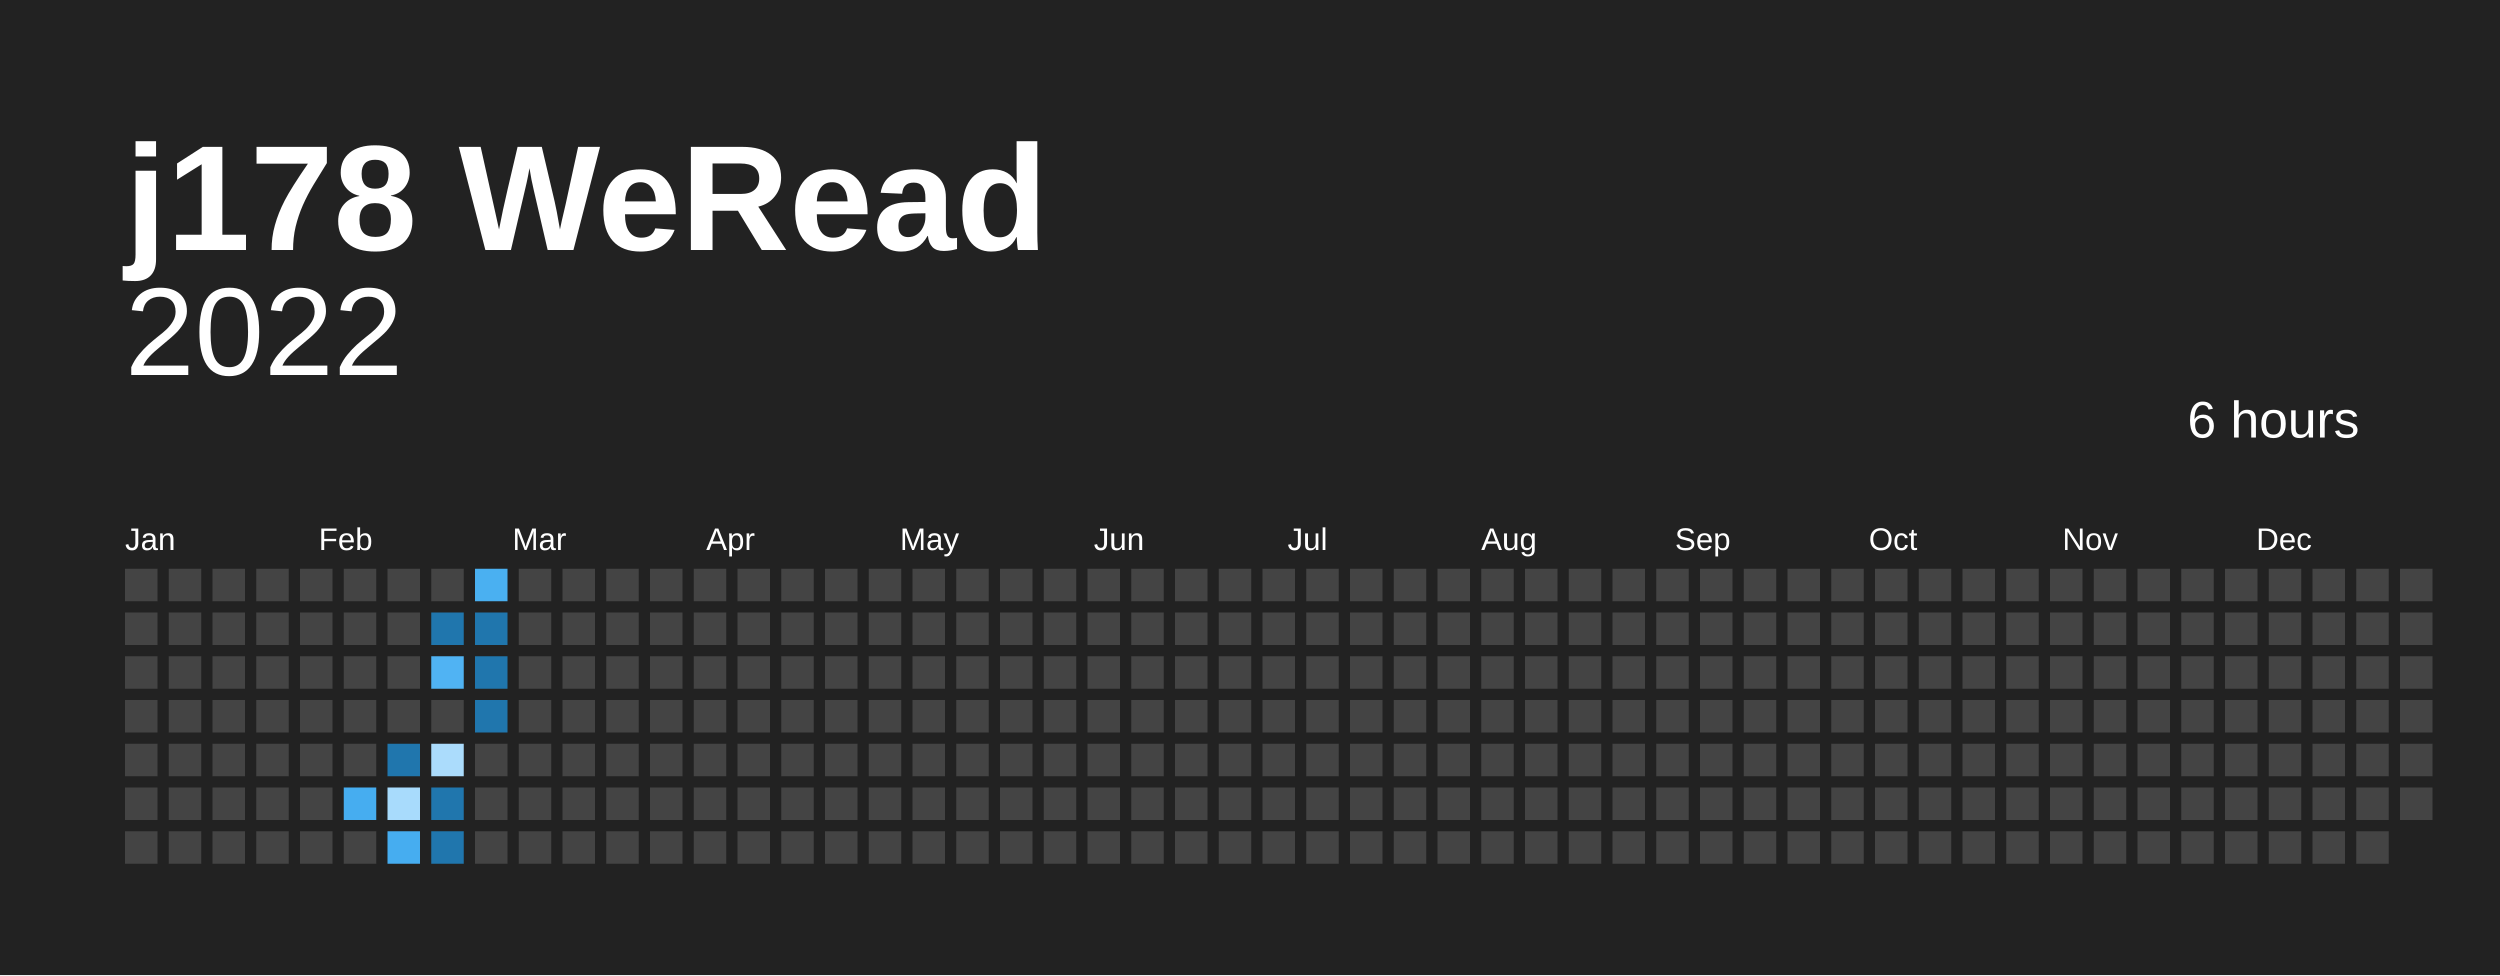
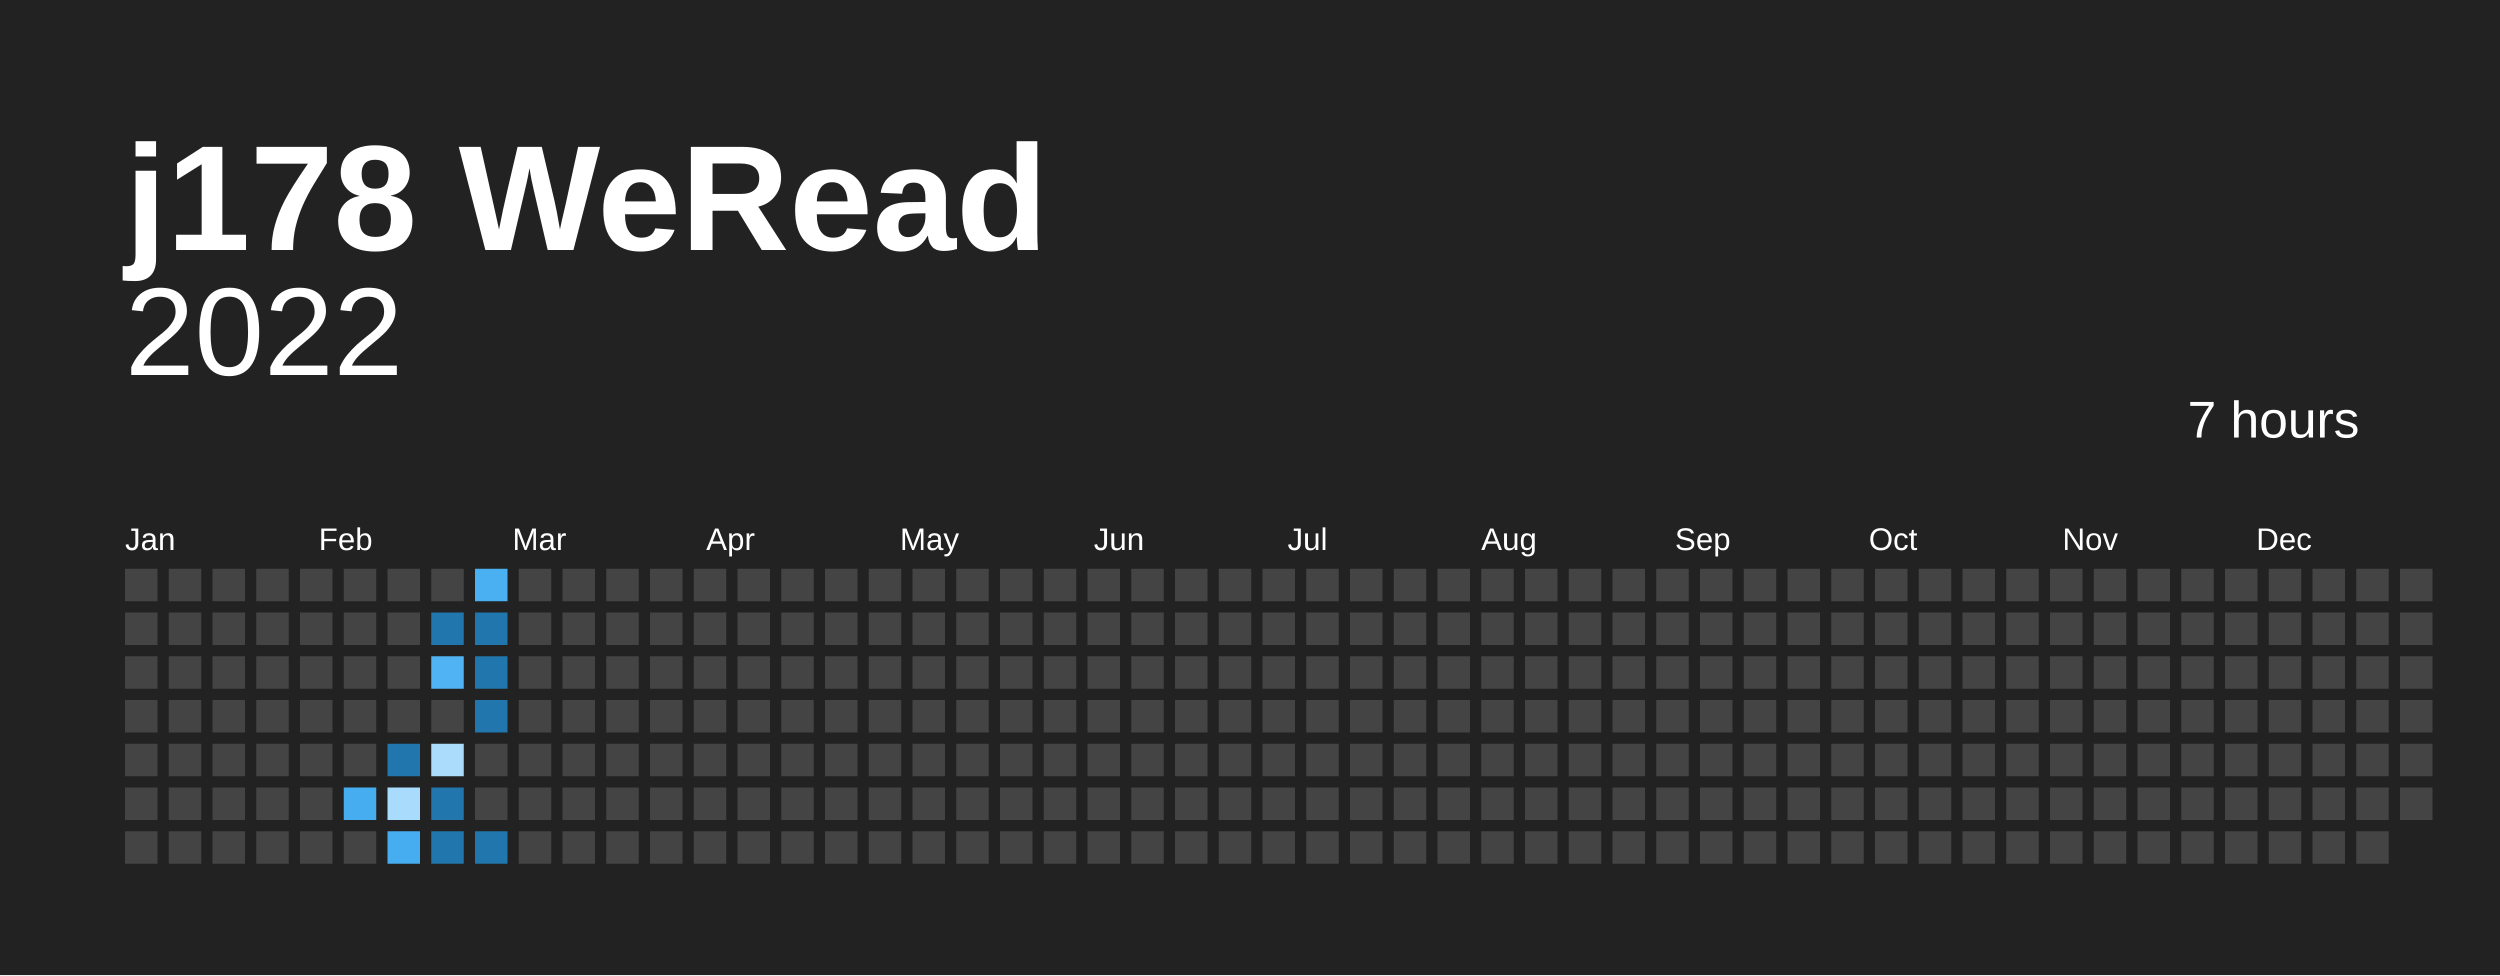
<svg xmlns="http://www.w3.org/2000/svg" baseProfile="full" height="78mm" version="1.1" viewBox="0,0,200,78" width="200mm">
  <defs />
  <rect fill="#222222" height="78" width="200" x="0" y="0" />
  <text fill="#ffffff" style="font-size:12px; font-family:Arial; font-weight:bold;" x="10" y="20">j178 WeRead</text>
  <text alignment-baseline="hanging" fill="#ffffff" style="font-size:10.0px; font-family:Arial;" x="10" y="30">2022</text>
-   <text alignment-baseline="hanging" fill="#ffffff" style="font-size:4.125px; font-family:Arial;" x="175" y="35">6 hours</text>
+   <text alignment-baseline="hanging" fill="#ffffff" style="font-size:4.125px; font-family:Arial;" x="175" y="35">7 hours</text>
  <text fill="#ffffff" style="font-size:2.5px; font-family:Arial" x="10.0" y="44">Jan</text>
  <text fill="#ffffff" style="font-size:2.5px; font-family:Arial" x="25.5" y="44">Feb</text>
  <text fill="#ffffff" style="font-size:2.5px; font-family:Arial" x="41.0" y="44">Mar</text>
  <text fill="#ffffff" style="font-size:2.5px; font-family:Arial" x="56.5" y="44">Apr</text>
  <text fill="#ffffff" style="font-size:2.5px; font-family:Arial" x="72.0" y="44">May</text>
  <text fill="#ffffff" style="font-size:2.5px; font-family:Arial" x="87.5" y="44">Jun</text>
  <text fill="#ffffff" style="font-size:2.5px; font-family:Arial" x="103.0" y="44">Jul</text>
  <text fill="#ffffff" style="font-size:2.5px; font-family:Arial" x="118.5" y="44">Aug</text>
  <text fill="#ffffff" style="font-size:2.5px; font-family:Arial" x="134.0" y="44">Sep</text>
  <text fill="#ffffff" style="font-size:2.5px; font-family:Arial" x="149.5" y="44">Oct</text>
  <text fill="#ffffff" style="font-size:2.5px; font-family:Arial" x="165.0" y="44">Nov</text>
  <text fill="#ffffff" style="font-size:2.5px; font-family:Arial" x="180.5" y="44">Dec</text>
  <rect fill="#444444" height="2.6" width="2.6" x="10.0" y="45.5" />
  <rect fill="#444444" height="2.6" width="2.6" x="10.0" y="49.0" />
  <rect fill="#444444" height="2.6" width="2.6" x="10.0" y="52.5" />
  <rect fill="#444444" height="2.6" width="2.6" x="10.0" y="56.0" />
  <rect fill="#444444" height="2.6" width="2.6" x="10.0" y="59.5" />
  <rect fill="#444444" height="2.6" width="2.6" x="10.0" y="63.0" />
  <rect fill="#444444" height="2.6" width="2.6" x="10.0" y="66.5" />
  <rect fill="#444444" height="2.6" width="2.6" x="13.5" y="45.5" />
  <rect fill="#444444" height="2.6" width="2.6" x="13.5" y="49.0" />
  <rect fill="#444444" height="2.6" width="2.6" x="13.5" y="52.5" />
  <rect fill="#444444" height="2.6" width="2.6" x="13.5" y="56.0" />
  <rect fill="#444444" height="2.6" width="2.6" x="13.5" y="59.5" />
  <rect fill="#444444" height="2.6" width="2.6" x="13.5" y="63.0" />
  <rect fill="#444444" height="2.6" width="2.6" x="13.5" y="66.5" />
  <rect fill="#444444" height="2.6" width="2.6" x="17.0" y="45.5" />
  <rect fill="#444444" height="2.6" width="2.6" x="17.0" y="49.0" />
  <rect fill="#444444" height="2.6" width="2.6" x="17.0" y="52.5" />
  <rect fill="#444444" height="2.6" width="2.6" x="17.0" y="56.0" />
  <rect fill="#444444" height="2.6" width="2.6" x="17.0" y="59.5" />
  <rect fill="#444444" height="2.6" width="2.6" x="17.0" y="63.0" />
  <rect fill="#444444" height="2.6" width="2.6" x="17.0" y="66.5" />
  <rect fill="#444444" height="2.6" width="2.6" x="20.5" y="45.5" />
  <rect fill="#444444" height="2.6" width="2.6" x="20.5" y="49.0" />
  <rect fill="#444444" height="2.6" width="2.6" x="20.5" y="52.5" />
  <rect fill="#444444" height="2.6" width="2.6" x="20.5" y="56.0" />
  <rect fill="#444444" height="2.6" width="2.6" x="20.5" y="59.5" />
  <rect fill="#444444" height="2.6" width="2.6" x="20.5" y="63.0" />
  <rect fill="#444444" height="2.6" width="2.6" x="20.5" y="66.5" />
  <rect fill="#444444" height="2.6" width="2.6" x="24.0" y="45.5" />
  <rect fill="#444444" height="2.6" width="2.6" x="24.0" y="49.0" />
  <rect fill="#444444" height="2.6" width="2.6" x="24.0" y="52.5" />
  <rect fill="#444444" height="2.6" width="2.6" x="24.0" y="56.0" />
  <rect fill="#444444" height="2.6" width="2.6" x="24.0" y="59.5" />
  <rect fill="#444444" height="2.6" width="2.6" x="24.0" y="63.0" />
  <rect fill="#444444" height="2.6" width="2.6" x="24.0" y="66.5" />
  <rect fill="#444444" height="2.6" width="2.6" x="27.5" y="45.5" />
  <rect fill="#444444" height="2.6" width="2.6" x="27.5" y="49.0" />
  <rect fill="#444444" height="2.6" width="2.6" x="27.5" y="52.5" />
  <rect fill="#444444" height="2.6" width="2.6" x="27.5" y="56.0" />
  <rect fill="#444444" height="2.6" width="2.6" x="27.5" y="59.5" />
  <rect fill="#46adf0" height="2.6" width="2.6" x="27.5" y="63.0" />
  <rect fill="#444444" height="2.6" width="2.6" x="27.5" y="66.5" />
  <rect fill="#444444" height="2.6" width="2.6" x="31.0" y="45.5" />
  <rect fill="#444444" height="2.6" width="2.6" x="31.0" y="49.0" />
  <rect fill="#444444" height="2.6" width="2.6" x="31.0" y="52.5" />
  <rect fill="#444444" height="2.6" width="2.6" x="31.0" y="56.0" />
  <rect fill="#2076ad" height="2.6" width="2.6" x="31.0" y="59.5" />
  <rect fill="#a8dbfc" height="2.6" width="2.6" x="31.0" y="63.0" />
  <rect fill="#46adf0" height="2.6" width="2.6" x="31.0" y="66.5" />
  <rect fill="#444444" height="2.6" width="2.6" x="34.5" y="45.5" />
  <rect fill="#2076ad" height="2.6" width="2.6" x="34.5" y="49.0" />
  <rect fill="#50b3f3" height="2.6" width="2.6" x="34.5" y="52.5" />
  <rect fill="#444444" height="2.6" width="2.6" x="34.5" y="56.0" />
  <rect fill="#abdcfc" height="2.6" width="2.6" x="34.5" y="59.5" />
  <rect fill="#2076ad" height="2.6" width="2.6" x="34.5" y="63.0" />
  <rect fill="#2076ad" height="2.6" width="2.6" x="34.5" y="66.5" />
  <rect fill="#4ab0f1" height="2.6" width="2.6" x="38.0" y="45.5" />
  <rect fill="#2076ad" height="2.6" width="2.6" x="38.0" y="49.0" />
  <rect fill="#2076ad" height="2.6" width="2.6" x="38.0" y="52.5" />
  <rect fill="#2076ad" height="2.6" width="2.6" x="38.0" y="56.0" />
  <rect fill="#444444" height="2.6" width="2.6" x="38.0" y="59.5" />
  <rect fill="#444444" height="2.6" width="2.6" x="38.0" y="63.0" />
-   <rect fill="#444444" height="2.6" width="2.6" x="38.0" y="66.5" />
+   <rect fill="#2076ad" height="2.6" width="2.6" x="38.0" y="66.5" />
  <rect fill="#444444" height="2.6" width="2.6" x="41.5" y="45.5" />
  <rect fill="#444444" height="2.6" width="2.6" x="41.5" y="49.0" />
  <rect fill="#444444" height="2.6" width="2.6" x="41.5" y="52.5" />
  <rect fill="#444444" height="2.6" width="2.6" x="41.5" y="56.0" />
  <rect fill="#444444" height="2.6" width="2.6" x="41.5" y="59.5" />
  <rect fill="#444444" height="2.6" width="2.6" x="41.5" y="63.0" />
  <rect fill="#444444" height="2.6" width="2.6" x="41.5" y="66.5" />
  <rect fill="#444444" height="2.6" width="2.6" x="45.0" y="45.5" />
  <rect fill="#444444" height="2.6" width="2.6" x="45.0" y="49.0" />
  <rect fill="#444444" height="2.6" width="2.6" x="45.0" y="52.5" />
  <rect fill="#444444" height="2.6" width="2.6" x="45.0" y="56.0" />
  <rect fill="#444444" height="2.6" width="2.6" x="45.0" y="59.5" />
  <rect fill="#444444" height="2.6" width="2.6" x="45.0" y="63.0" />
  <rect fill="#444444" height="2.6" width="2.6" x="45.0" y="66.5" />
  <rect fill="#444444" height="2.6" width="2.6" x="48.5" y="45.5" />
  <rect fill="#444444" height="2.6" width="2.6" x="48.5" y="49.0" />
  <rect fill="#444444" height="2.6" width="2.6" x="48.5" y="52.5" />
  <rect fill="#444444" height="2.6" width="2.6" x="48.5" y="56.0" />
  <rect fill="#444444" height="2.6" width="2.6" x="48.5" y="59.5" />
  <rect fill="#444444" height="2.6" width="2.6" x="48.5" y="63.0" />
  <rect fill="#444444" height="2.6" width="2.6" x="48.5" y="66.5" />
  <rect fill="#444444" height="2.6" width="2.6" x="52.0" y="45.5" />
  <rect fill="#444444" height="2.6" width="2.6" x="52.0" y="49.0" />
  <rect fill="#444444" height="2.6" width="2.6" x="52.0" y="52.5" />
  <rect fill="#444444" height="2.6" width="2.6" x="52.0" y="56.0" />
  <rect fill="#444444" height="2.6" width="2.6" x="52.0" y="59.5" />
  <rect fill="#444444" height="2.6" width="2.6" x="52.0" y="63.0" />
  <rect fill="#444444" height="2.6" width="2.6" x="52.0" y="66.5" />
  <rect fill="#444444" height="2.6" width="2.6" x="55.5" y="45.5" />
  <rect fill="#444444" height="2.6" width="2.6" x="55.5" y="49.0" />
  <rect fill="#444444" height="2.6" width="2.6" x="55.5" y="52.5" />
  <rect fill="#444444" height="2.6" width="2.6" x="55.5" y="56.0" />
  <rect fill="#444444" height="2.6" width="2.6" x="55.5" y="59.5" />
  <rect fill="#444444" height="2.6" width="2.6" x="55.5" y="63.0" />
  <rect fill="#444444" height="2.6" width="2.6" x="55.5" y="66.5" />
  <rect fill="#444444" height="2.6" width="2.6" x="59.0" y="45.5" />
  <rect fill="#444444" height="2.6" width="2.6" x="59.0" y="49.0" />
  <rect fill="#444444" height="2.6" width="2.6" x="59.0" y="52.5" />
  <rect fill="#444444" height="2.6" width="2.6" x="59.0" y="56.0" />
  <rect fill="#444444" height="2.6" width="2.6" x="59.0" y="59.5" />
  <rect fill="#444444" height="2.6" width="2.6" x="59.0" y="63.0" />
  <rect fill="#444444" height="2.6" width="2.6" x="59.0" y="66.5" />
  <rect fill="#444444" height="2.6" width="2.6" x="62.5" y="45.5" />
  <rect fill="#444444" height="2.6" width="2.6" x="62.5" y="49.0" />
  <rect fill="#444444" height="2.6" width="2.6" x="62.5" y="52.5" />
  <rect fill="#444444" height="2.6" width="2.6" x="62.5" y="56.0" />
  <rect fill="#444444" height="2.6" width="2.6" x="62.5" y="59.5" />
  <rect fill="#444444" height="2.6" width="2.6" x="62.5" y="63.0" />
  <rect fill="#444444" height="2.6" width="2.6" x="62.5" y="66.5" />
  <rect fill="#444444" height="2.6" width="2.6" x="66.0" y="45.5" />
  <rect fill="#444444" height="2.6" width="2.6" x="66.0" y="49.0" />
  <rect fill="#444444" height="2.6" width="2.6" x="66.0" y="52.5" />
  <rect fill="#444444" height="2.6" width="2.6" x="66.0" y="56.0" />
  <rect fill="#444444" height="2.6" width="2.6" x="66.0" y="59.5" />
  <rect fill="#444444" height="2.6" width="2.6" x="66.0" y="63.0" />
  <rect fill="#444444" height="2.6" width="2.6" x="66.0" y="66.5" />
  <rect fill="#444444" height="2.6" width="2.6" x="69.5" y="45.5" />
  <rect fill="#444444" height="2.6" width="2.6" x="69.5" y="49.0" />
  <rect fill="#444444" height="2.6" width="2.6" x="69.5" y="52.5" />
  <rect fill="#444444" height="2.6" width="2.6" x="69.5" y="56.0" />
  <rect fill="#444444" height="2.6" width="2.6" x="69.5" y="59.5" />
  <rect fill="#444444" height="2.6" width="2.6" x="69.5" y="63.0" />
  <rect fill="#444444" height="2.6" width="2.6" x="69.5" y="66.5" />
  <rect fill="#444444" height="2.6" width="2.6" x="73.0" y="45.5" />
  <rect fill="#444444" height="2.6" width="2.6" x="73.0" y="49.0" />
  <rect fill="#444444" height="2.6" width="2.6" x="73.0" y="52.5" />
  <rect fill="#444444" height="2.6" width="2.6" x="73.0" y="56.0" />
  <rect fill="#444444" height="2.6" width="2.6" x="73.0" y="59.5" />
  <rect fill="#444444" height="2.6" width="2.6" x="73.0" y="63.0" />
  <rect fill="#444444" height="2.6" width="2.6" x="73.0" y="66.5" />
  <rect fill="#444444" height="2.6" width="2.6" x="76.5" y="45.5" />
  <rect fill="#444444" height="2.6" width="2.6" x="76.5" y="49.0" />
  <rect fill="#444444" height="2.6" width="2.6" x="76.5" y="52.5" />
  <rect fill="#444444" height="2.6" width="2.6" x="76.5" y="56.0" />
  <rect fill="#444444" height="2.6" width="2.6" x="76.5" y="59.5" />
  <rect fill="#444444" height="2.6" width="2.6" x="76.5" y="63.0" />
  <rect fill="#444444" height="2.6" width="2.6" x="76.5" y="66.5" />
  <rect fill="#444444" height="2.6" width="2.6" x="80.0" y="45.5" />
  <rect fill="#444444" height="2.6" width="2.6" x="80.0" y="49.0" />
  <rect fill="#444444" height="2.6" width="2.6" x="80.0" y="52.5" />
  <rect fill="#444444" height="2.6" width="2.6" x="80.0" y="56.0" />
  <rect fill="#444444" height="2.6" width="2.6" x="80.0" y="59.5" />
  <rect fill="#444444" height="2.6" width="2.6" x="80.0" y="63.0" />
  <rect fill="#444444" height="2.6" width="2.6" x="80.0" y="66.5" />
  <rect fill="#444444" height="2.6" width="2.6" x="83.5" y="45.5" />
  <rect fill="#444444" height="2.6" width="2.6" x="83.5" y="49.0" />
  <rect fill="#444444" height="2.6" width="2.6" x="83.5" y="52.5" />
  <rect fill="#444444" height="2.6" width="2.6" x="83.5" y="56.0" />
  <rect fill="#444444" height="2.6" width="2.6" x="83.5" y="59.5" />
  <rect fill="#444444" height="2.6" width="2.6" x="83.5" y="63.0" />
  <rect fill="#444444" height="2.6" width="2.6" x="83.5" y="66.5" />
  <rect fill="#444444" height="2.6" width="2.6" x="87.0" y="45.5" />
  <rect fill="#444444" height="2.6" width="2.6" x="87.0" y="49.0" />
  <rect fill="#444444" height="2.6" width="2.6" x="87.0" y="52.5" />
  <rect fill="#444444" height="2.6" width="2.6" x="87.0" y="56.0" />
  <rect fill="#444444" height="2.6" width="2.6" x="87.0" y="59.5" />
  <rect fill="#444444" height="2.6" width="2.6" x="87.0" y="63.0" />
  <rect fill="#444444" height="2.6" width="2.6" x="87.0" y="66.5" />
  <rect fill="#444444" height="2.6" width="2.6" x="90.5" y="45.5" />
  <rect fill="#444444" height="2.6" width="2.6" x="90.5" y="49.0" />
  <rect fill="#444444" height="2.6" width="2.6" x="90.5" y="52.5" />
  <rect fill="#444444" height="2.6" width="2.6" x="90.5" y="56.0" />
  <rect fill="#444444" height="2.6" width="2.6" x="90.5" y="59.5" />
  <rect fill="#444444" height="2.6" width="2.6" x="90.5" y="63.0" />
  <rect fill="#444444" height="2.6" width="2.6" x="90.5" y="66.5" />
  <rect fill="#444444" height="2.6" width="2.6" x="94.0" y="45.5" />
  <rect fill="#444444" height="2.6" width="2.6" x="94.0" y="49.0" />
  <rect fill="#444444" height="2.6" width="2.6" x="94.0" y="52.5" />
  <rect fill="#444444" height="2.6" width="2.6" x="94.0" y="56.0" />
  <rect fill="#444444" height="2.6" width="2.6" x="94.0" y="59.5" />
  <rect fill="#444444" height="2.6" width="2.6" x="94.0" y="63.0" />
  <rect fill="#444444" height="2.6" width="2.6" x="94.0" y="66.5" />
  <rect fill="#444444" height="2.6" width="2.6" x="97.5" y="45.5" />
  <rect fill="#444444" height="2.6" width="2.6" x="97.5" y="49.0" />
  <rect fill="#444444" height="2.6" width="2.6" x="97.5" y="52.5" />
  <rect fill="#444444" height="2.6" width="2.6" x="97.5" y="56.0" />
  <rect fill="#444444" height="2.6" width="2.6" x="97.5" y="59.5" />
  <rect fill="#444444" height="2.6" width="2.6" x="97.5" y="63.0" />
  <rect fill="#444444" height="2.6" width="2.6" x="97.5" y="66.5" />
  <rect fill="#444444" height="2.6" width="2.6" x="101.0" y="45.5" />
  <rect fill="#444444" height="2.6" width="2.6" x="101.0" y="49.0" />
  <rect fill="#444444" height="2.6" width="2.6" x="101.0" y="52.5" />
  <rect fill="#444444" height="2.6" width="2.6" x="101.0" y="56.0" />
  <rect fill="#444444" height="2.6" width="2.6" x="101.0" y="59.5" />
  <rect fill="#444444" height="2.6" width="2.6" x="101.0" y="63.0" />
  <rect fill="#444444" height="2.6" width="2.6" x="101.0" y="66.5" />
  <rect fill="#444444" height="2.6" width="2.6" x="104.5" y="45.5" />
  <rect fill="#444444" height="2.6" width="2.6" x="104.5" y="49.0" />
  <rect fill="#444444" height="2.6" width="2.6" x="104.5" y="52.5" />
  <rect fill="#444444" height="2.6" width="2.6" x="104.5" y="56.0" />
  <rect fill="#444444" height="2.6" width="2.6" x="104.5" y="59.5" />
  <rect fill="#444444" height="2.6" width="2.6" x="104.5" y="63.0" />
  <rect fill="#444444" height="2.6" width="2.6" x="104.5" y="66.5" />
  <rect fill="#444444" height="2.6" width="2.6" x="108.0" y="45.5" />
  <rect fill="#444444" height="2.6" width="2.6" x="108.0" y="49.0" />
  <rect fill="#444444" height="2.6" width="2.6" x="108.0" y="52.5" />
  <rect fill="#444444" height="2.6" width="2.6" x="108.0" y="56.0" />
  <rect fill="#444444" height="2.6" width="2.6" x="108.0" y="59.5" />
  <rect fill="#444444" height="2.6" width="2.6" x="108.0" y="63.0" />
  <rect fill="#444444" height="2.6" width="2.6" x="108.0" y="66.5" />
  <rect fill="#444444" height="2.6" width="2.6" x="111.5" y="45.5" />
  <rect fill="#444444" height="2.6" width="2.6" x="111.5" y="49.0" />
  <rect fill="#444444" height="2.6" width="2.6" x="111.5" y="52.5" />
  <rect fill="#444444" height="2.6" width="2.6" x="111.5" y="56.0" />
  <rect fill="#444444" height="2.6" width="2.6" x="111.5" y="59.5" />
  <rect fill="#444444" height="2.6" width="2.6" x="111.5" y="63.0" />
  <rect fill="#444444" height="2.6" width="2.6" x="111.5" y="66.5" />
  <rect fill="#444444" height="2.6" width="2.6" x="115.0" y="45.5" />
  <rect fill="#444444" height="2.6" width="2.6" x="115.0" y="49.0" />
  <rect fill="#444444" height="2.6" width="2.6" x="115.0" y="52.5" />
  <rect fill="#444444" height="2.6" width="2.6" x="115.0" y="56.0" />
  <rect fill="#444444" height="2.6" width="2.6" x="115.0" y="59.5" />
  <rect fill="#444444" height="2.6" width="2.6" x="115.0" y="63.0" />
  <rect fill="#444444" height="2.6" width="2.6" x="115.0" y="66.5" />
  <rect fill="#444444" height="2.6" width="2.6" x="118.5" y="45.5" />
  <rect fill="#444444" height="2.6" width="2.6" x="118.5" y="49.0" />
  <rect fill="#444444" height="2.6" width="2.6" x="118.5" y="52.5" />
  <rect fill="#444444" height="2.6" width="2.6" x="118.5" y="56.0" />
  <rect fill="#444444" height="2.6" width="2.6" x="118.5" y="59.5" />
  <rect fill="#444444" height="2.6" width="2.6" x="118.5" y="63.0" />
  <rect fill="#444444" height="2.6" width="2.6" x="118.5" y="66.5" />
  <rect fill="#444444" height="2.6" width="2.6" x="122.0" y="45.5" />
  <rect fill="#444444" height="2.6" width="2.6" x="122.0" y="49.0" />
  <rect fill="#444444" height="2.6" width="2.6" x="122.0" y="52.5" />
  <rect fill="#444444" height="2.6" width="2.6" x="122.0" y="56.0" />
  <rect fill="#444444" height="2.6" width="2.6" x="122.0" y="59.5" />
  <rect fill="#444444" height="2.6" width="2.6" x="122.0" y="63.0" />
  <rect fill="#444444" height="2.6" width="2.6" x="122.0" y="66.5" />
  <rect fill="#444444" height="2.6" width="2.6" x="125.5" y="45.5" />
  <rect fill="#444444" height="2.6" width="2.6" x="125.5" y="49.0" />
  <rect fill="#444444" height="2.6" width="2.6" x="125.5" y="52.5" />
  <rect fill="#444444" height="2.6" width="2.6" x="125.5" y="56.0" />
  <rect fill="#444444" height="2.6" width="2.6" x="125.5" y="59.5" />
  <rect fill="#444444" height="2.6" width="2.6" x="125.5" y="63.0" />
  <rect fill="#444444" height="2.6" width="2.6" x="125.5" y="66.5" />
  <rect fill="#444444" height="2.6" width="2.6" x="129.0" y="45.5" />
  <rect fill="#444444" height="2.6" width="2.6" x="129.0" y="49.0" />
  <rect fill="#444444" height="2.6" width="2.6" x="129.0" y="52.5" />
  <rect fill="#444444" height="2.6" width="2.6" x="129.0" y="56.0" />
  <rect fill="#444444" height="2.6" width="2.6" x="129.0" y="59.5" />
  <rect fill="#444444" height="2.6" width="2.6" x="129.0" y="63.0" />
  <rect fill="#444444" height="2.6" width="2.6" x="129.0" y="66.5" />
  <rect fill="#444444" height="2.6" width="2.6" x="132.5" y="45.5" />
  <rect fill="#444444" height="2.6" width="2.6" x="132.5" y="49.0" />
  <rect fill="#444444" height="2.6" width="2.6" x="132.5" y="52.5" />
  <rect fill="#444444" height="2.6" width="2.6" x="132.5" y="56.0" />
  <rect fill="#444444" height="2.6" width="2.6" x="132.5" y="59.5" />
  <rect fill="#444444" height="2.6" width="2.6" x="132.5" y="63.0" />
  <rect fill="#444444" height="2.6" width="2.6" x="132.5" y="66.5" />
  <rect fill="#444444" height="2.6" width="2.6" x="136.0" y="45.5" />
  <rect fill="#444444" height="2.6" width="2.6" x="136.0" y="49.0" />
  <rect fill="#444444" height="2.6" width="2.6" x="136.0" y="52.5" />
  <rect fill="#444444" height="2.6" width="2.6" x="136.0" y="56.0" />
  <rect fill="#444444" height="2.6" width="2.6" x="136.0" y="59.5" />
  <rect fill="#444444" height="2.6" width="2.6" x="136.0" y="63.0" />
  <rect fill="#444444" height="2.6" width="2.6" x="136.0" y="66.5" />
  <rect fill="#444444" height="2.6" width="2.6" x="139.5" y="45.5" />
  <rect fill="#444444" height="2.6" width="2.6" x="139.5" y="49.0" />
  <rect fill="#444444" height="2.6" width="2.6" x="139.5" y="52.5" />
  <rect fill="#444444" height="2.6" width="2.6" x="139.5" y="56.0" />
  <rect fill="#444444" height="2.6" width="2.6" x="139.5" y="59.5" />
  <rect fill="#444444" height="2.6" width="2.6" x="139.5" y="63.0" />
  <rect fill="#444444" height="2.6" width="2.6" x="139.5" y="66.5" />
  <rect fill="#444444" height="2.6" width="2.6" x="143.0" y="45.5" />
  <rect fill="#444444" height="2.6" width="2.6" x="143.0" y="49.0" />
  <rect fill="#444444" height="2.6" width="2.6" x="143.0" y="52.5" />
  <rect fill="#444444" height="2.6" width="2.6" x="143.0" y="56.0" />
  <rect fill="#444444" height="2.6" width="2.6" x="143.0" y="59.5" />
  <rect fill="#444444" height="2.6" width="2.6" x="143.0" y="63.0" />
  <rect fill="#444444" height="2.6" width="2.6" x="143.0" y="66.5" />
  <rect fill="#444444" height="2.6" width="2.6" x="146.5" y="45.5" />
  <rect fill="#444444" height="2.6" width="2.6" x="146.5" y="49.0" />
  <rect fill="#444444" height="2.6" width="2.6" x="146.5" y="52.5" />
  <rect fill="#444444" height="2.6" width="2.6" x="146.5" y="56.0" />
  <rect fill="#444444" height="2.6" width="2.6" x="146.5" y="59.5" />
  <rect fill="#444444" height="2.6" width="2.6" x="146.5" y="63.0" />
  <rect fill="#444444" height="2.6" width="2.6" x="146.5" y="66.5" />
  <rect fill="#444444" height="2.6" width="2.6" x="150.0" y="45.5" />
  <rect fill="#444444" height="2.6" width="2.6" x="150.0" y="49.0" />
  <rect fill="#444444" height="2.6" width="2.6" x="150.0" y="52.5" />
  <rect fill="#444444" height="2.6" width="2.6" x="150.0" y="56.0" />
  <rect fill="#444444" height="2.6" width="2.6" x="150.0" y="59.5" />
  <rect fill="#444444" height="2.6" width="2.6" x="150.0" y="63.0" />
  <rect fill="#444444" height="2.6" width="2.6" x="150.0" y="66.5" />
  <rect fill="#444444" height="2.6" width="2.6" x="153.5" y="45.5" />
  <rect fill="#444444" height="2.6" width="2.6" x="153.5" y="49.0" />
  <rect fill="#444444" height="2.6" width="2.6" x="153.5" y="52.5" />
  <rect fill="#444444" height="2.6" width="2.6" x="153.5" y="56.0" />
  <rect fill="#444444" height="2.6" width="2.6" x="153.5" y="59.5" />
  <rect fill="#444444" height="2.6" width="2.6" x="153.5" y="63.0" />
  <rect fill="#444444" height="2.6" width="2.6" x="153.5" y="66.5" />
  <rect fill="#444444" height="2.6" width="2.6" x="157.0" y="45.5" />
  <rect fill="#444444" height="2.6" width="2.6" x="157.0" y="49.0" />
  <rect fill="#444444" height="2.6" width="2.6" x="157.0" y="52.5" />
  <rect fill="#444444" height="2.6" width="2.6" x="157.0" y="56.0" />
  <rect fill="#444444" height="2.6" width="2.6" x="157.0" y="59.5" />
  <rect fill="#444444" height="2.6" width="2.6" x="157.0" y="63.0" />
  <rect fill="#444444" height="2.6" width="2.6" x="157.0" y="66.5" />
  <rect fill="#444444" height="2.6" width="2.6" x="160.5" y="45.5" />
  <rect fill="#444444" height="2.6" width="2.6" x="160.5" y="49.0" />
  <rect fill="#444444" height="2.6" width="2.6" x="160.5" y="52.5" />
  <rect fill="#444444" height="2.6" width="2.6" x="160.5" y="56.0" />
  <rect fill="#444444" height="2.6" width="2.6" x="160.5" y="59.5" />
  <rect fill="#444444" height="2.6" width="2.6" x="160.5" y="63.0" />
  <rect fill="#444444" height="2.6" width="2.6" x="160.5" y="66.5" />
  <rect fill="#444444" height="2.6" width="2.6" x="164.0" y="45.5" />
  <rect fill="#444444" height="2.6" width="2.6" x="164.0" y="49.0" />
  <rect fill="#444444" height="2.6" width="2.6" x="164.0" y="52.5" />
  <rect fill="#444444" height="2.6" width="2.6" x="164.0" y="56.0" />
  <rect fill="#444444" height="2.6" width="2.6" x="164.0" y="59.5" />
  <rect fill="#444444" height="2.6" width="2.6" x="164.0" y="63.0" />
  <rect fill="#444444" height="2.6" width="2.6" x="164.0" y="66.5" />
  <rect fill="#444444" height="2.6" width="2.6" x="167.5" y="45.5" />
  <rect fill="#444444" height="2.6" width="2.6" x="167.5" y="49.0" />
  <rect fill="#444444" height="2.6" width="2.6" x="167.5" y="52.5" />
  <rect fill="#444444" height="2.6" width="2.6" x="167.5" y="56.0" />
  <rect fill="#444444" height="2.6" width="2.6" x="167.5" y="59.5" />
  <rect fill="#444444" height="2.6" width="2.6" x="167.5" y="63.0" />
  <rect fill="#444444" height="2.6" width="2.6" x="167.5" y="66.5" />
  <rect fill="#444444" height="2.6" width="2.6" x="171.0" y="45.5" />
  <rect fill="#444444" height="2.6" width="2.6" x="171.0" y="49.0" />
  <rect fill="#444444" height="2.6" width="2.6" x="171.0" y="52.5" />
  <rect fill="#444444" height="2.6" width="2.6" x="171.0" y="56.0" />
  <rect fill="#444444" height="2.6" width="2.6" x="171.0" y="59.5" />
  <rect fill="#444444" height="2.6" width="2.6" x="171.0" y="63.0" />
  <rect fill="#444444" height="2.6" width="2.6" x="171.0" y="66.5" />
  <rect fill="#444444" height="2.6" width="2.6" x="174.5" y="45.5" />
  <rect fill="#444444" height="2.6" width="2.6" x="174.5" y="49.0" />
  <rect fill="#444444" height="2.6" width="2.6" x="174.5" y="52.5" />
  <rect fill="#444444" height="2.6" width="2.6" x="174.5" y="56.0" />
  <rect fill="#444444" height="2.6" width="2.6" x="174.5" y="59.5" />
  <rect fill="#444444" height="2.6" width="2.6" x="174.5" y="63.0" />
  <rect fill="#444444" height="2.6" width="2.6" x="174.5" y="66.5" />
  <rect fill="#444444" height="2.6" width="2.6" x="178.0" y="45.5" />
  <rect fill="#444444" height="2.6" width="2.6" x="178.0" y="49.0" />
  <rect fill="#444444" height="2.6" width="2.6" x="178.0" y="52.5" />
  <rect fill="#444444" height="2.6" width="2.6" x="178.0" y="56.0" />
  <rect fill="#444444" height="2.6" width="2.6" x="178.0" y="59.5" />
  <rect fill="#444444" height="2.6" width="2.6" x="178.0" y="63.0" />
  <rect fill="#444444" height="2.6" width="2.6" x="178.0" y="66.5" />
  <rect fill="#444444" height="2.6" width="2.6" x="181.5" y="45.5" />
  <rect fill="#444444" height="2.6" width="2.6" x="181.5" y="49.0" />
  <rect fill="#444444" height="2.6" width="2.6" x="181.5" y="52.5" />
  <rect fill="#444444" height="2.6" width="2.6" x="181.5" y="56.0" />
  <rect fill="#444444" height="2.6" width="2.6" x="181.5" y="59.5" />
  <rect fill="#444444" height="2.6" width="2.6" x="181.5" y="63.0" />
  <rect fill="#444444" height="2.6" width="2.6" x="181.5" y="66.5" />
  <rect fill="#444444" height="2.6" width="2.6" x="185.0" y="45.5" />
  <rect fill="#444444" height="2.6" width="2.6" x="185.0" y="49.0" />
  <rect fill="#444444" height="2.6" width="2.6" x="185.0" y="52.5" />
  <rect fill="#444444" height="2.6" width="2.6" x="185.0" y="56.0" />
  <rect fill="#444444" height="2.6" width="2.6" x="185.0" y="59.5" />
  <rect fill="#444444" height="2.6" width="2.6" x="185.0" y="63.0" />
  <rect fill="#444444" height="2.6" width="2.6" x="185.0" y="66.5" />
  <rect fill="#444444" height="2.6" width="2.6" x="188.5" y="45.5" />
  <rect fill="#444444" height="2.6" width="2.6" x="188.5" y="49.0" />
  <rect fill="#444444" height="2.6" width="2.6" x="188.5" y="52.5" />
  <rect fill="#444444" height="2.6" width="2.6" x="188.5" y="56.0" />
  <rect fill="#444444" height="2.6" width="2.6" x="188.5" y="59.5" />
  <rect fill="#444444" height="2.6" width="2.6" x="188.5" y="63.0" />
  <rect fill="#444444" height="2.6" width="2.6" x="188.5" y="66.5" />
  <rect fill="#444444" height="2.6" width="2.6" x="192.0" y="45.5" />
  <rect fill="#444444" height="2.6" width="2.6" x="192.0" y="49.0" />
  <rect fill="#444444" height="2.6" width="2.6" x="192.0" y="52.5" />
  <rect fill="#444444" height="2.6" width="2.6" x="192.0" y="56.0" />
  <rect fill="#444444" height="2.6" width="2.6" x="192.0" y="59.5" />
  <rect fill="#444444" height="2.6" width="2.6" x="192.0" y="63.0" />
</svg>
